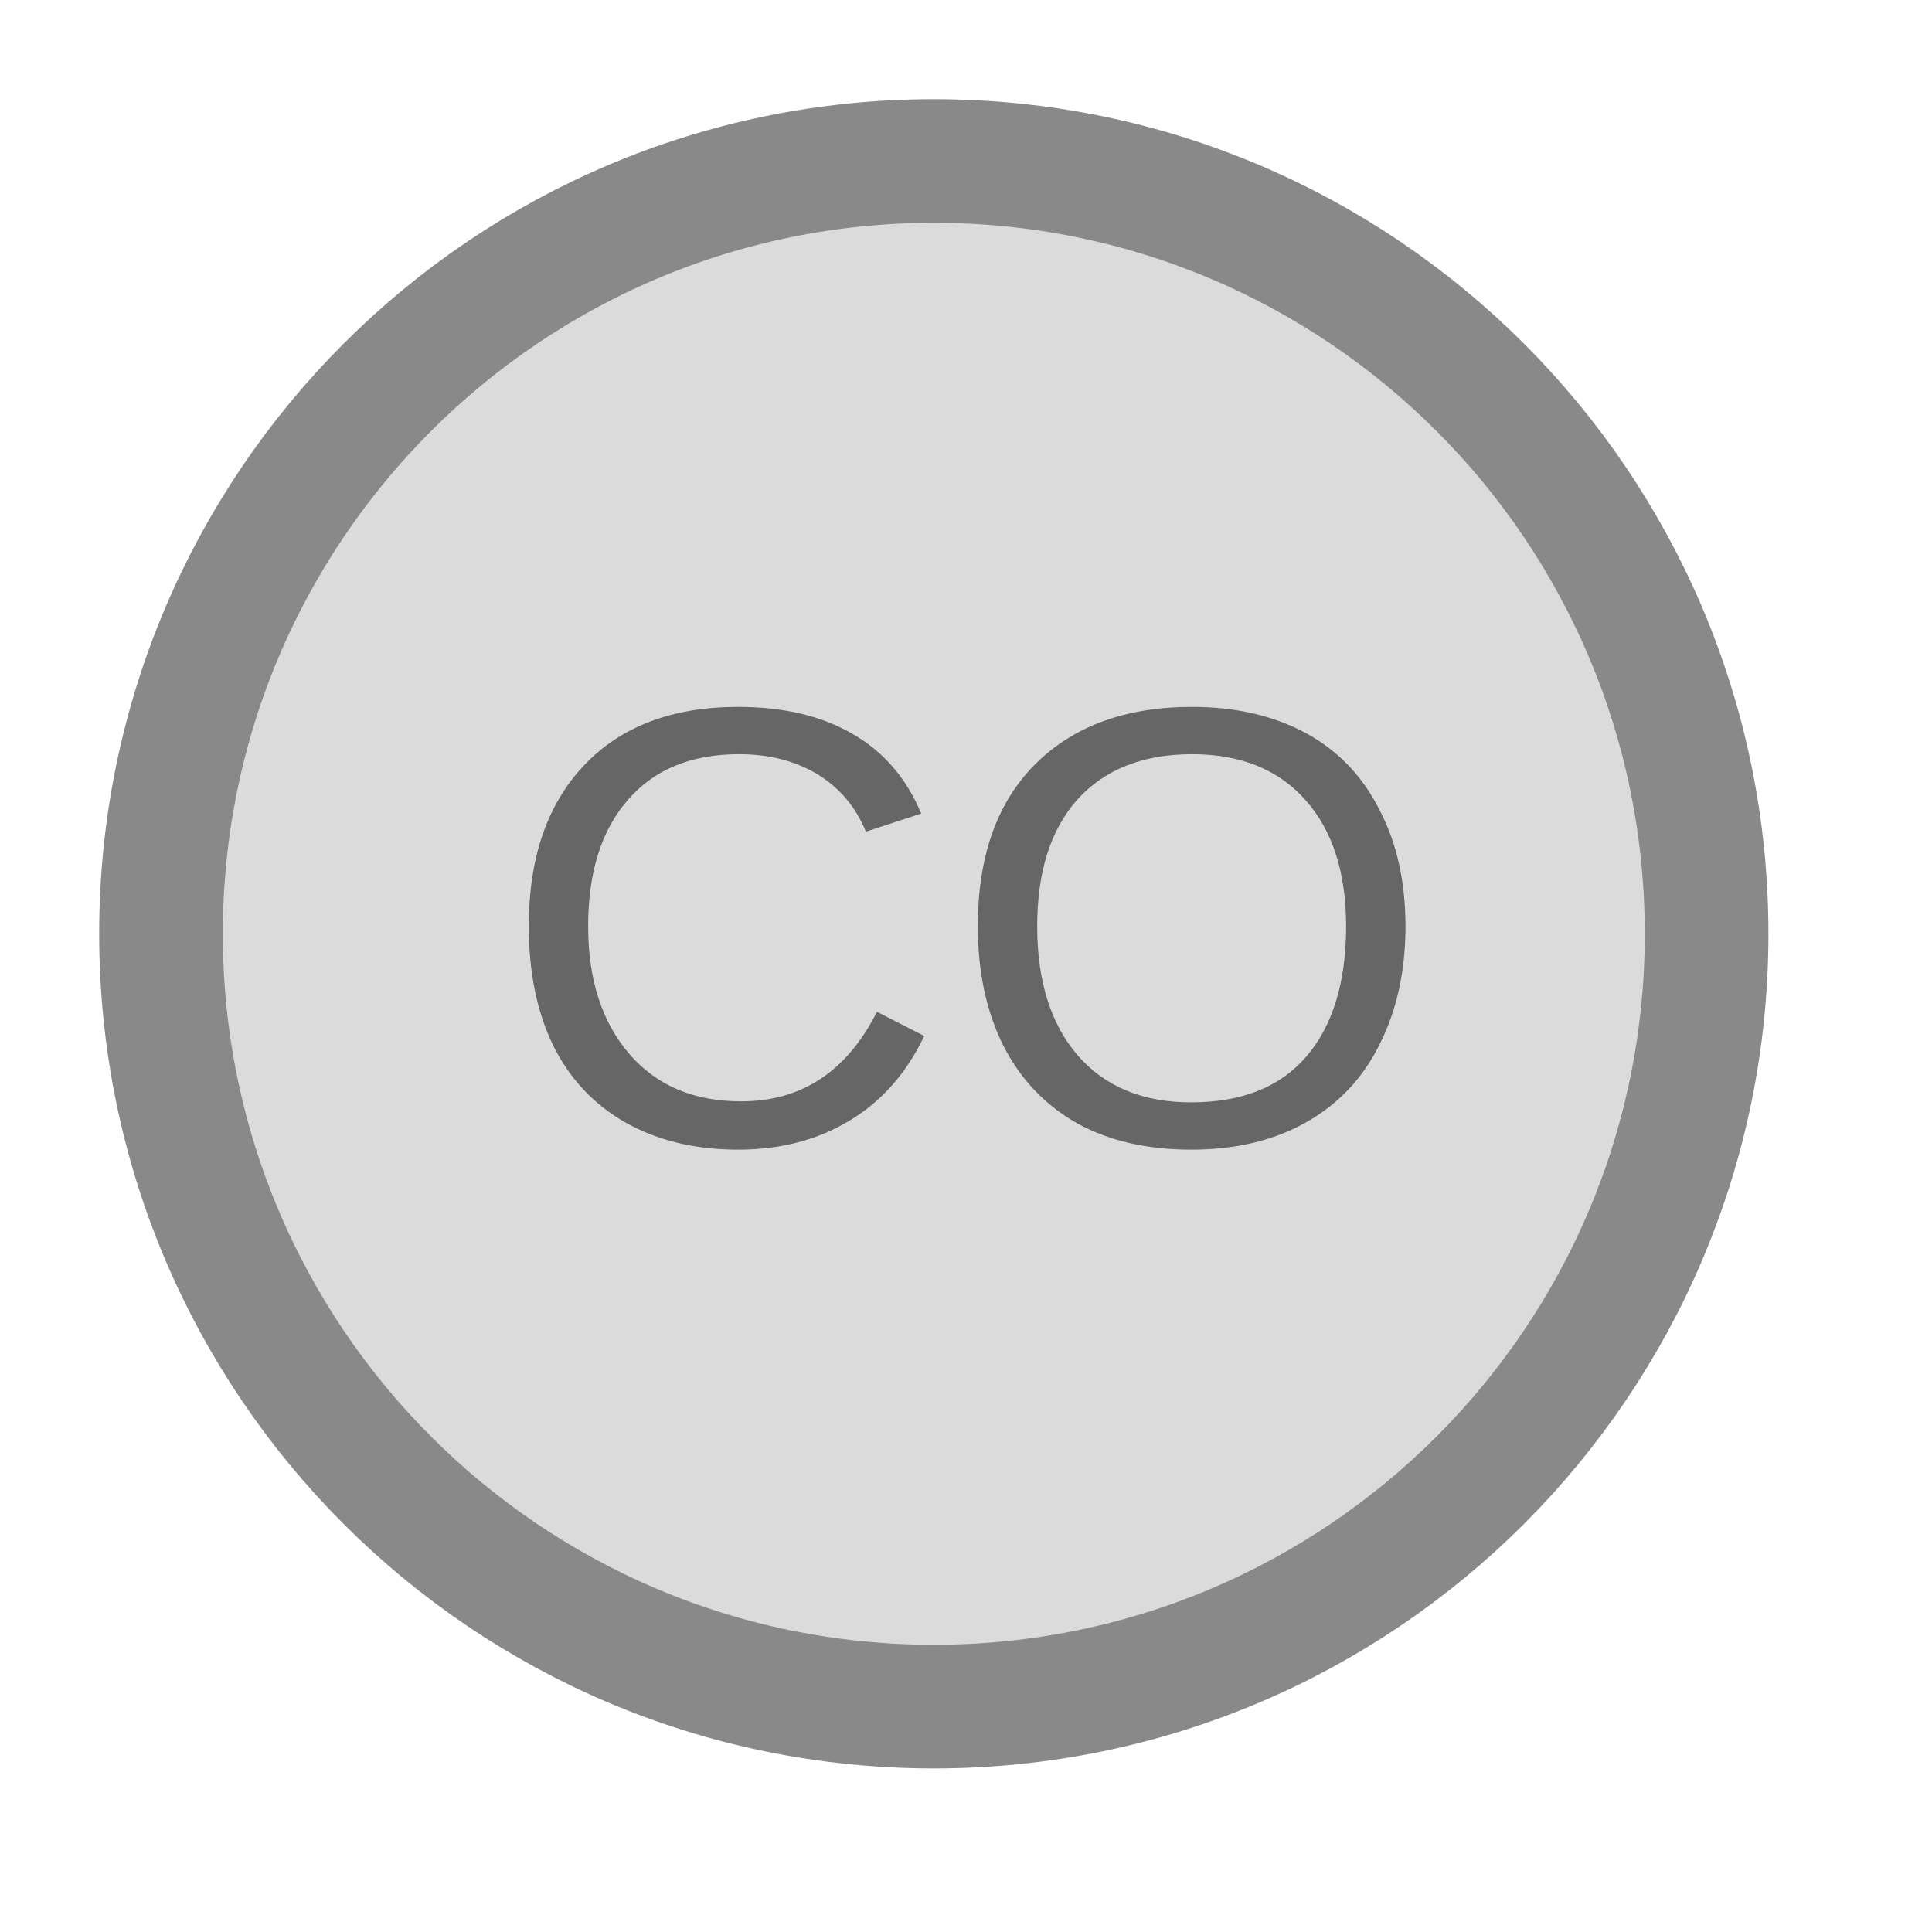
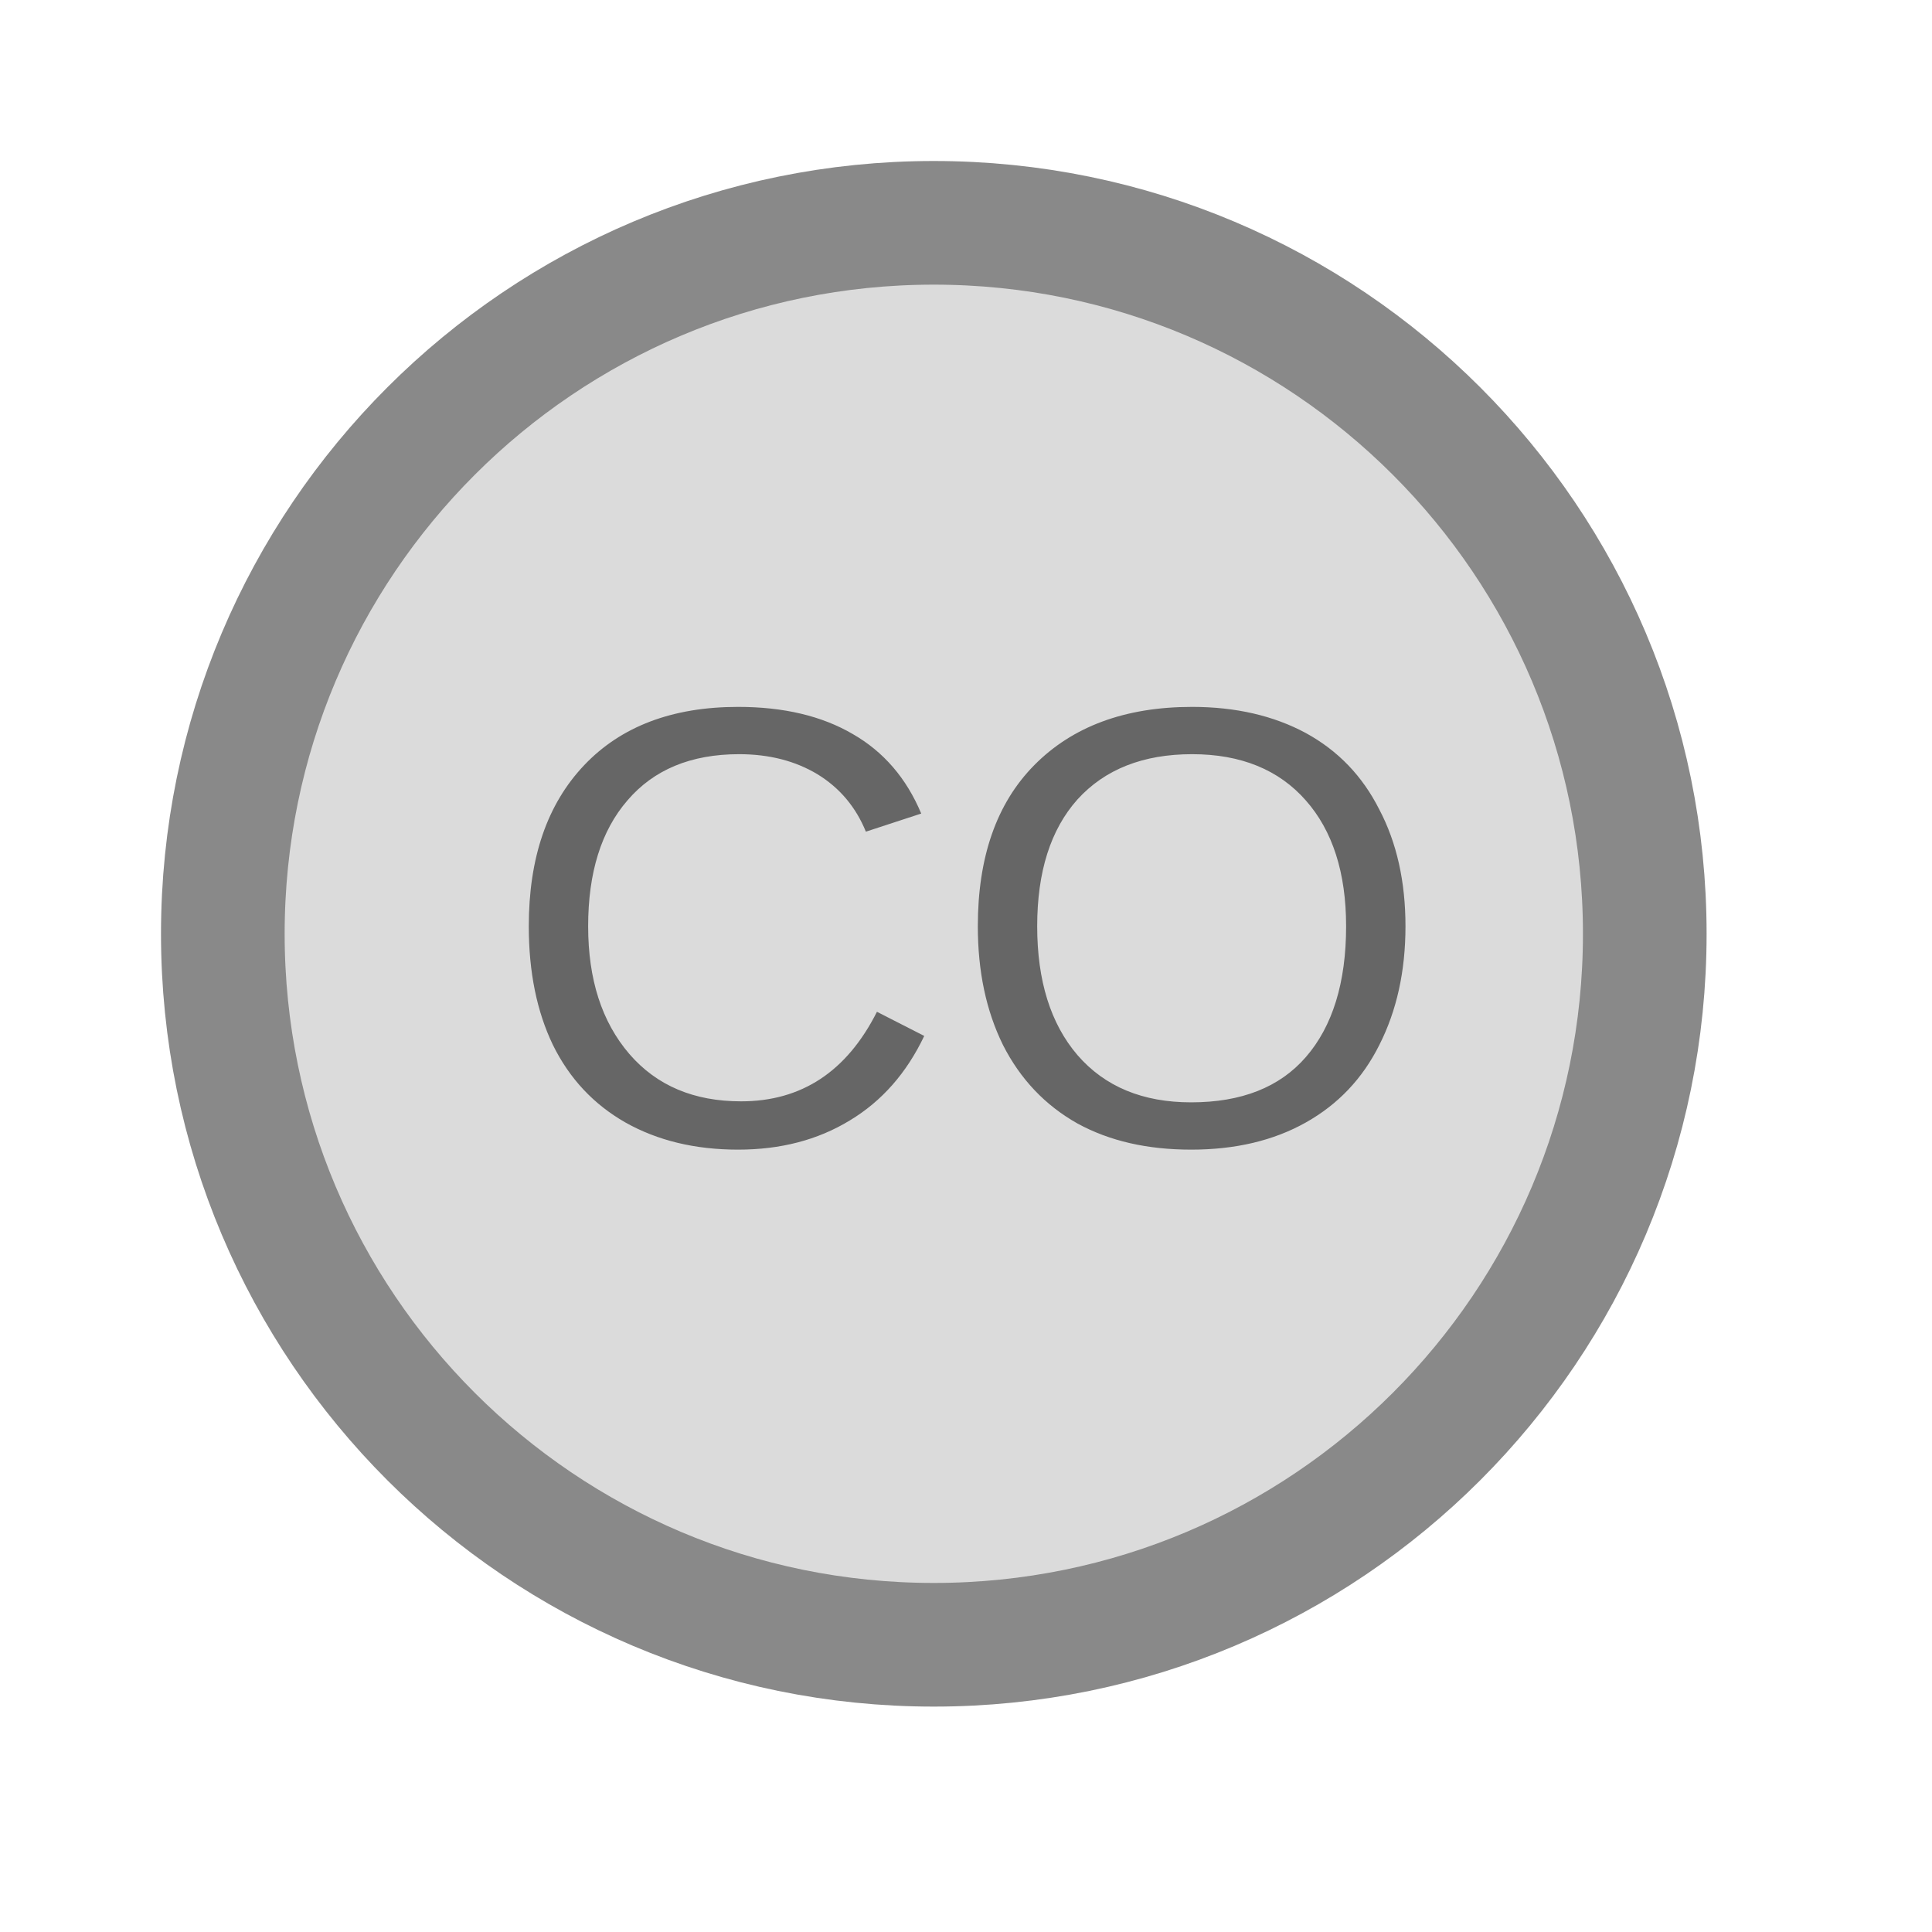
<svg xmlns="http://www.w3.org/2000/svg" width="30" height="30" viewBox="0 0 30 30">
-   <circle cx="14.50" cy="14.50" r="12.00" fill="#dbdbdb" stroke="#898989" stroke-width="1.92" />
+   <circle cx="14.50" cy="14.50" r="11.04" fill="#dbdbdb" stroke="#898989" stroke-width="1.92" />
  <text x="15.00" y="15.00" text-anchor="middle" dominant-baseline="middle" fill="#666666" font-size="9.72" font-family="Arial, sans-serif">CO</text>
</svg>
